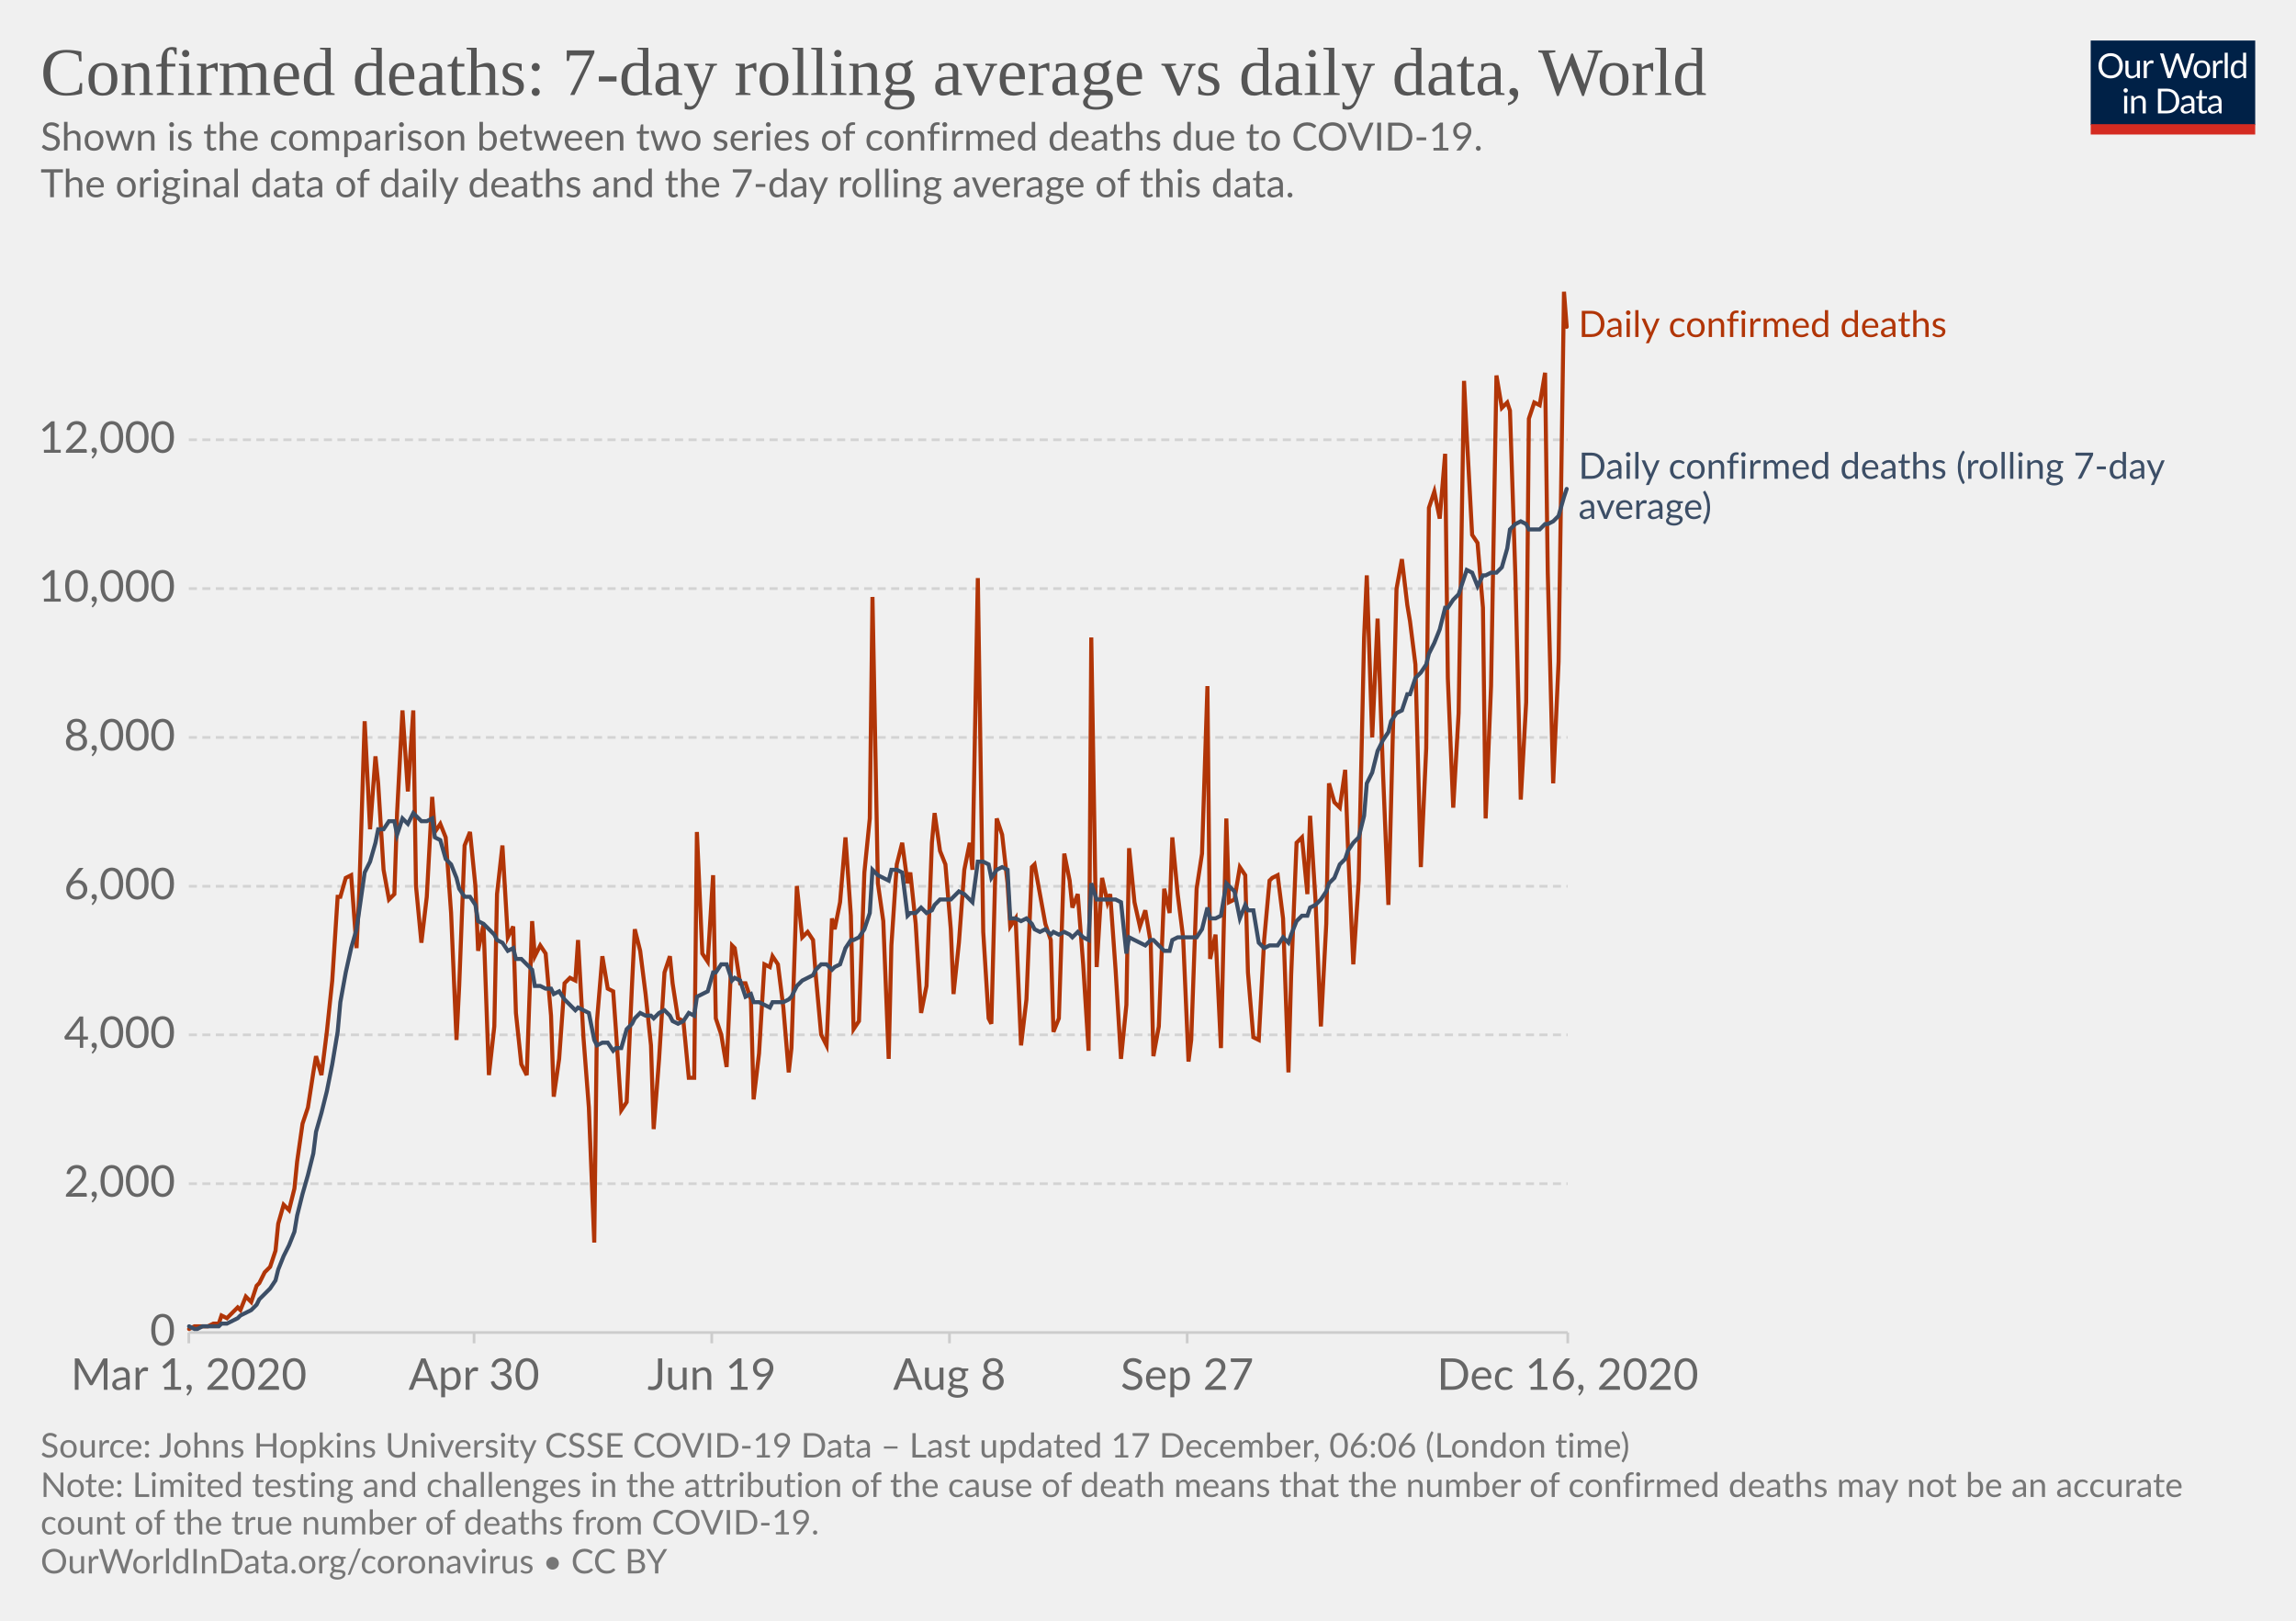
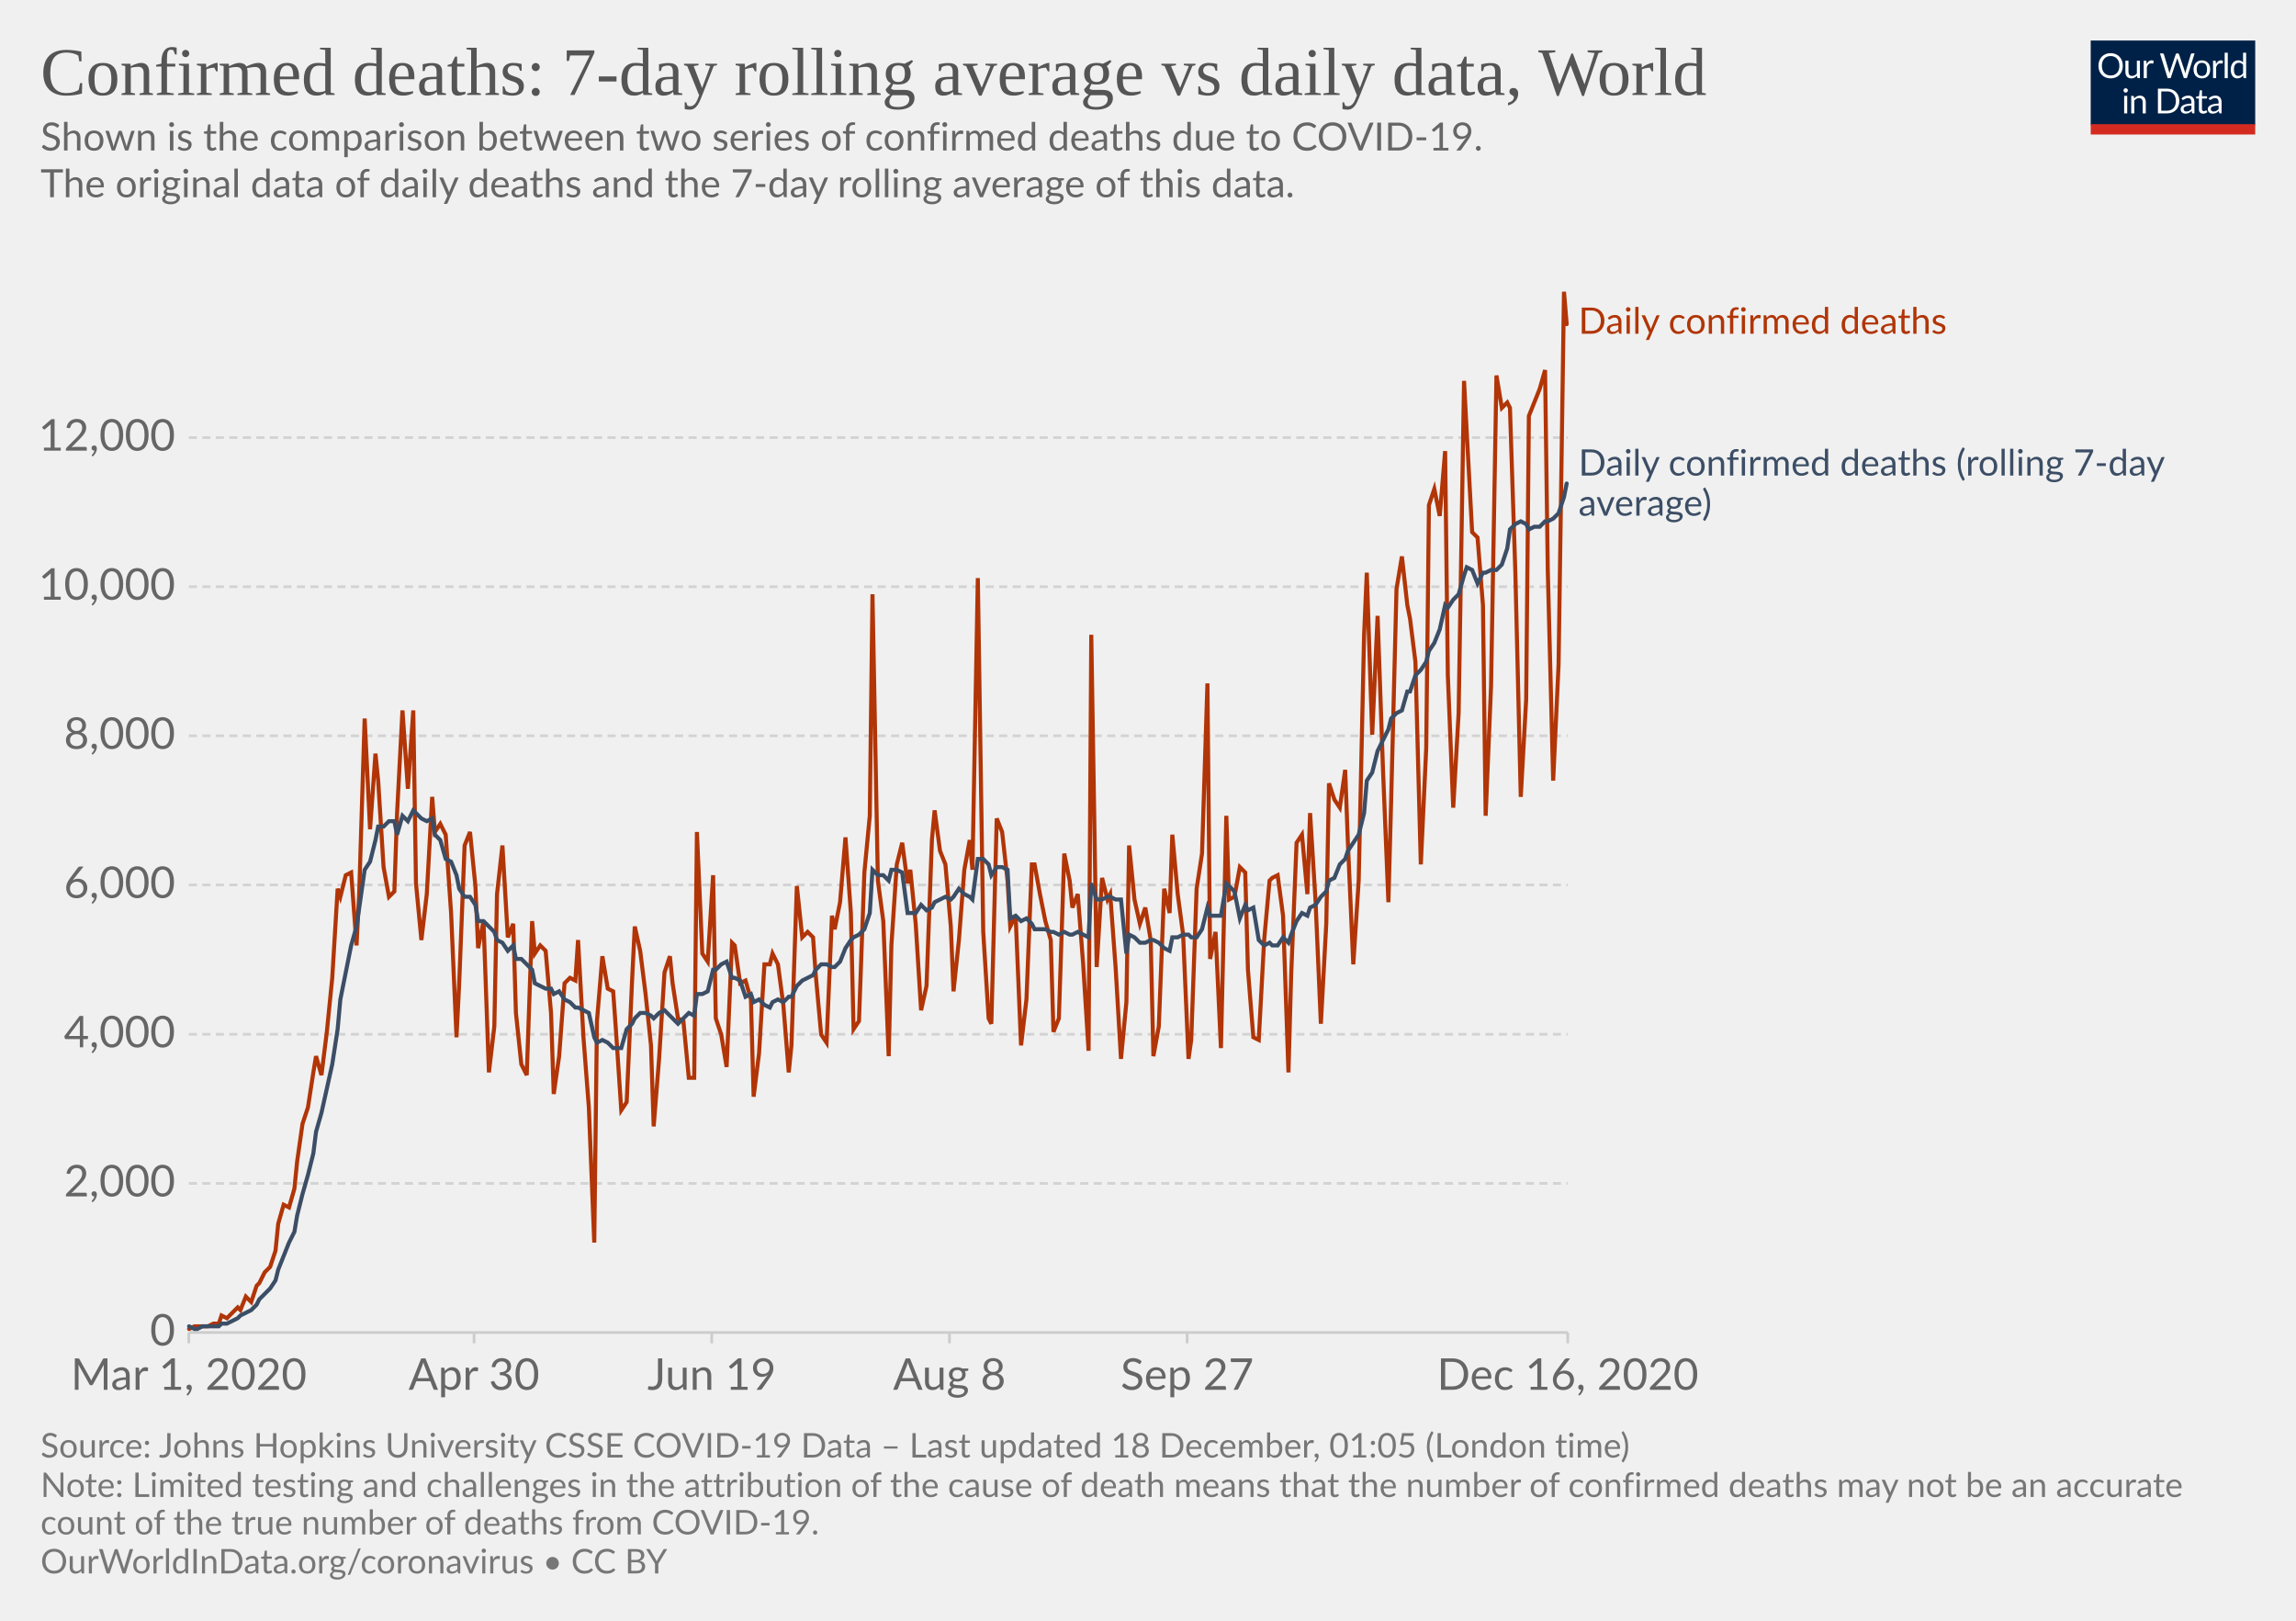
<svg xmlns="http://www.w3.org/2000/svg" version="1.1" style="background-color:#fff;-webkit-font-smoothing:antialiased" width="850" height="600" viewBox="0 0 850 600" font-family="Lato,'Helvetica Neue',Helvetica,Arial,sans-serif" font-size="18" text-rendering="optimizeLegibility">
  <g class="HeaderView">
    <g transform="matrix(.29 0 0 .29 774 15)">
      <svg width="210" height="120" viewBox="0 0 210 120" fill="none">
        <g clip-path="url(#clip0)">
          <path d="M0 0h210v107.89H0V0z" fill="#002147" />
          <path d="M40.98 32.25c0 2.36-.38 4.53-1.12 6.51a14.26 14.26 0 01-8.1 8.4c-1.9.78-4.02 1.17-6.34 1.17a16.6 16.6 0 01-6.33-1.17 14.31 14.31 0 01-8.08-8.4 18.29 18.29 0 01-1.12-6.51c0-2.36.38-4.53 1.12-6.5a14.32 14.32 0 018.07-8.44c1.92-.8 4.03-1.19 6.34-1.19 2.32 0 4.43.4 6.34 1.19 1.92.8 3.56 1.9 4.93 3.34a14.87 14.87 0 013.17 5.1 18.1 18.1 0 011.12 6.5zm-4.38 0c0-1.94-.26-3.68-.8-5.22a10.91 10.91 0 00-2.24-3.89 9.68 9.68 0 00-3.52-2.46 11.95 11.95 0 00-4.62-.86c-1.68 0-3.21.28-4.6.86a9.88 9.88 0 00-3.54 2.46 10.91 10.91 0 00-2.24 3.9c-.53 1.53-.8 3.27-.8 5.2 0 1.94.27 3.68.8 5.22a11.17 11.17 0 002.24 3.9 10.01 10.01 0 003.55 2.44c1.38.56 2.9.83 4.6.83 1.7 0 3.24-.27 4.61-.83a9.8 9.8 0 003.52-2.44 11.17 11.17 0 002.25-3.9c.53-1.54.8-3.28.8-5.21zm26.22-6.54V48H60.5c-.56 0-.9-.27-1.05-.81l-.31-2.4a12.45 12.45 0 01-3.26 2.6c-1.2.64-2.58.96-4.13.96-1.22 0-2.3-.2-3.24-.6a6.52 6.52 0 01-2.33-1.7 7.37 7.37 0 01-1.43-2.67c-.3-1.04-.46-2.2-.46-3.45V25.7h3.91v14.22c0 1.68.38 2.99 1.15 3.91.77.93 1.96 1.39 3.54 1.39 1.16 0 2.24-.27 3.23-.82a10.42 10.42 0 002.8-2.28V25.7h3.91zm8.61 4.47a9.94 9.94 0 012.6-3.56 5.64 5.64 0 013.76-1.3c.47 0 .92.05 1.34.15.44.1.83.27 1.17.49l-.3 2.92c-.09.37-.3.55-.66.55-.2 0-.5-.04-.9-.13a6.21 6.21 0 00-3.24.18c-.54.2-1.03.5-1.47.92-.42.4-.81.9-1.17 1.5-.33.58-.64 1.26-.92 2.02V48H67.7V25.71h2.25c.42 0 .72.08.88.25.16.16.27.44.33.83l.26 3.39zm61.16-13.7L122.75 48h-3.82l-7.99-24.05a21.95 21.95 0 01-.42-1.58 38.36 38.36 0 01-.44 1.58L102.05 48h-3.83L88.4 16.47h3.54c.38 0 .7.1.95.29.26.2.43.43.5.73l6.52 21.9c.1.4.2.83.28 1.28.1.46.2.94.29 1.46l.3-1.46c.12-.47.25-.9.38-1.27l7.41-21.91c.1-.25.26-.48.51-.69.27-.22.58-.33.95-.33h1.23c.38 0 .69.1.92.29.24.2.41.43.53.73l7.4 21.9a28.4 28.4 0 01.68 2.62 29.52 29.52 0 01.52-2.61l6.54-21.91c.07-.27.23-.5.48-.7.27-.21.58-.32.95-.32h3.32zm9.35 8.88c1.63 0 3.1.27 4.4.82a9.43 9.43 0 015.46 5.94c.5 1.4.74 2.98.74 4.73 0 1.76-.25 3.34-.74 4.75a9.43 9.43 0 01-5.46 5.92c-1.3.52-2.77.79-4.4.79-1.64 0-3.12-.27-4.44-.8a9.42 9.42 0 01-3.35-2.3c-.92-1-1.63-2.2-2.13-3.61-.49-1.41-.73-3-.73-4.75s.24-3.33.73-4.73c.5-1.43 1.2-2.64 2.13-3.63a9.4 9.4 0 013.35-2.31c1.32-.55 2.8-.82 4.44-.82zm0 19.89c2.2 0 3.84-.73 4.93-2.2 1.08-1.48 1.63-3.54 1.63-6.18 0-2.66-.55-4.72-1.63-6.2-1.09-1.49-2.73-2.23-4.93-2.23-1.12 0-2.09.2-2.93.57a5.7 5.7 0 00-2.06 1.65 7.5 7.5 0 00-1.24 2.67c-.26 1.04-.4 2.22-.4 3.54 0 2.64.55 4.7 1.64 6.18 1.1 1.47 2.76 2.2 4.99 2.2zm17.97-15.07a9.94 9.94 0 012.6-3.56 5.64 5.64 0 013.76-1.3c.47 0 .91.05 1.34.15.44.1.83.27 1.16.49l-.28 2.92c-.09.37-.31.55-.66.55-.2 0-.5-.04-.9-.13a6.2 6.2 0 00-3.24.18c-.54.2-1.03.5-1.47.92-.43.4-.82.9-1.17 1.5a13.1 13.1 0 00-.92 2.02V48h-3.94V25.71h2.24c.43 0 .72.08.88.25.17.16.28.44.33.83l.27 3.39zm15.04-14.59V48h-3.92V15.6h3.92zm19.55 15.43a6.22 6.22 0 00-2.38-2.05 6.7 6.7 0 00-2.86-.6c-2.07 0-3.66.75-4.77 2.23-1.12 1.48-1.68 3.6-1.68 6.33 0 1.46.13 2.7.38 3.74a7.29 7.29 0 001.1 2.56 4.35 4.35 0 001.78 1.45c.7.3 1.5.46 2.4.46 1.29 0 2.41-.3 3.36-.88a9.6 9.6 0 002.67-2.49V31.02zm3.91-15.43V48h-2.33c-.56 0-.9-.27-1.06-.81l-.35-2.71a12.13 12.13 0 01-3.25 2.77 8.28 8.28 0 01-4.23 1.06 7.31 7.31 0 01-6.14-2.9c-.73-.96-1.3-2.15-1.69-3.57a18.35 18.35 0 01.07-9.48 11.29 11.29 0 011.89-3.7 8.7 8.7 0 017.06-3.34 7.96 7.96 0 016.12 2.62V15.59h3.91zM46.61 70.71V93H42.7V70.71h3.91zm.84-7c0 .39-.08.75-.24 1.09a2.81 2.81 0 01-1.52 1.47 2.67 2.67 0 01-2.16 0 2.9 2.9 0 01-1.45-1.47 2.67 2.67 0 010-2.16c.15-.35.35-.65.6-.9.25-.27.53-.47.85-.62a2.67 2.67 0 012.16 0c.35.15.65.35.9.62.27.25.47.55.62.9.16.34.24.7.24 1.08zm7.97 10.24c.49-.54 1-1.04 1.54-1.48a9.85 9.85 0 013.66-1.84 8.96 8.96 0 015.43.35c.94.4 1.72.97 2.33 1.71a7.36 7.36 0 011.43 2.67c.32 1.04.49 2.19.49 3.45V93h-3.94V78.81c0-1.69-.4-3-1.17-3.92-.76-.93-1.93-1.4-3.5-1.4a6.6 6.6 0 00-3.25.83c-1 .56-1.92 1.31-2.77 2.27V93h-3.94V70.71h2.35c.56 0 .9.28 1.04.82l.3 2.42zm57.7 3.3c0 2.36-.37 4.5-1.11 6.44a14.3 14.3 0 01-3.17 4.98 14.1 14.1 0 01-4.93 3.2c-1.9.76-4.02 1.13-6.33 1.13H85.8V61.47h11.77c2.31 0 4.42.39 6.33 1.15a13.8 13.8 0 018.1 8.18 17.75 17.75 0 011.12 6.45zm-4.37 0c0-1.94-.26-3.67-.8-5.2a10.94 10.94 0 00-2.23-3.87 9.57 9.57 0 00-3.53-2.42 12.23 12.23 0 00-4.61-.83h-7.5v24.62h7.5c1.7 0 3.24-.28 4.61-.84a9.7 9.7 0 003.53-2.4 10.94 10.94 0 002.24-3.87c.53-1.53.8-3.26.8-5.2zm19.8 5.72c-1.8.06-3.34.2-4.62.44-1.26.22-2.3.51-3.1.88-.8.36-1.37.8-1.74 1.3-.35.5-.53 1.05-.53 1.67 0 .58.1 1.1.3 1.52a3 3 0 00.76 1.05c.34.27.73.46 1.17.6.45.11.94.17 1.45.17a7.28 7.28 0 003.5-.81 11.95 11.95 0 002.82-2.2v-4.62zm-12.65-9.11a12.73 12.73 0 013.98-2.66c1.43-.59 3-.88 4.73-.88 1.25 0 2.36.2 3.33.61a6.81 6.81 0 013.94 4.38c.33 1.04.5 2.19.5 3.43V93h-1.74a1.8 1.8 0 01-.88-.18c-.2-.13-.36-.38-.48-.74l-.44-2.12c-.59.55-1.16 1.03-1.72 1.46a9.48 9.48 0 01-3.74 1.7c-.69.15-1.46.23-2.3.23-.87 0-1.69-.12-2.45-.35a5.34 5.34 0 01-3.34-2.93 6.64 6.64 0 01-.49-2.64c0-.88.25-1.72.73-2.53a6.33 6.33 0 012.35-2.17c1.09-.63 2.5-1.15 4.25-1.54 1.75-.41 3.89-.65 6.42-.7v-1.75c0-1.73-.37-3.03-1.12-3.91-.75-.9-1.84-1.34-3.28-1.34-.97 0-1.78.12-2.44.37-.64.23-1.2.5-1.7.81l-1.23.82c-.33.23-.67.35-1 .35-.27 0-.5-.07-.69-.2a2.1 2.1 0 01-.48-.53l-.7-1.25zm27.67 19.5c-1.76 0-3.12-.5-4.07-1.48-.94-.98-1.41-2.4-1.41-4.25V74h-2.68a.9.9 0 01-.6-.2c-.16-.14-.24-.36-.24-.66v-1.56l3.65-.46.9-6.89a.9.9 0 01.29-.52.88.88 0 01.62-.22H142v7.67h6.44V74H142v13.38c0 .94.22 1.63.68 2.09.45.45 1.04.68 1.76.68a3.21 3.21 0 001.85-.53l.55-.35c.16-.12.3-.18.41-.18.2 0 .4.13.55.38l1.15 1.87a7.45 7.45 0 01-2.44 1.5c-.96.35-1.94.52-2.95.52zm19.68-10.4c-1.8.07-3.34.21-4.62.45-1.26.22-2.3.51-3.1.88-.8.36-1.37.8-1.74 1.3-.35.5-.53 1.05-.53 1.67 0 .58.1 1.1.3 1.52.18.42.44.77.76 1.05.34.27.73.46 1.17.6.45.11.94.17 1.45.17a7.3 7.3 0 003.5-.81 12.04 12.04 0 002.82-2.2v-4.62zm-12.65-9.1a12.72 12.72 0 013.99-2.66c1.42-.59 3-.88 4.72-.88 1.25 0 2.36.2 3.33.61a6.81 6.81 0 013.94 4.38c.33 1.04.5 2.19.5 3.43V93h-1.74a1.8 1.8 0 01-.88-.18c-.2-.13-.36-.38-.48-.74l-.44-2.12c-.59.55-1.16 1.03-1.72 1.46a9.48 9.48 0 01-3.74 1.7c-.69.15-1.46.23-2.3.23-.87 0-1.69-.12-2.45-.35a5.33 5.33 0 01-3.34-2.93 6.62 6.62 0 01-.49-2.64c0-.88.25-1.72.73-2.53a6.33 6.33 0 012.35-2.17c1.09-.63 2.5-1.15 4.25-1.54a31.2 31.2 0 016.42-.7v-1.75c0-1.73-.37-3.03-1.12-3.91-.75-.9-1.84-1.34-3.28-1.34-.97 0-1.78.12-2.44.37-.64.23-1.2.5-1.7.81-.46.3-.87.57-1.22.82-.34.23-.68.35-1.02.35-.26 0-.49-.07-.68-.2a1.88 1.88 0 01-.48-.53l-.7-1.25z" fill="#fff" />
          <path fill="#D42B21" d="M0 106.79h210V120H0z" />
        </g>
        <defs>
          <clipPath id="clip0">
            <path fill="#fff" d="M0 0h210v120H0z" />
          </clipPath>
        </defs>
      </svg>
    </g>
    <a href="https://ourworldindata.org/grapher/daily-confirmed-deaths-comparison-with-rolling-average?time=2020-03-01..latest" target="_blank" rel="noopener" font-family="&quot;Playfair Display&quot;,Georgia,&quot;Times New Roman&quot;,serif">
      <text font-size="25.2" x="15" y="35.2" fill="#555">
        <tspan x="15" y="35.16">Confirmed deaths: 7-day rolling average vs daily data, World</tspan>
      </text>
    </a>
    <text font-size="14.4" x="15" y="55.7" fill="#666">
      <tspan x="15" y="55.72">Shown is the comparison between two series of confirmed deaths due to COVID-19.</tspan>
      <tspan x="15" y="73"> The original data of daily deaths and the 7-day rolling average of this data.</tspan>
      <tspan x="15" y="90.28" />
    </text>
  </g>
  <g class="LineChart">
    <defs>
      <clipPath id="a">
        <path d="M59.9 0h830v813.4h-830z" />
      </clipPath>
    </defs>
    <g class="DualAxisView">
      <g class="HorizontalAxis">
        <path stroke="#ccc" d="M69.9 493.3v4M175.5 493.3v4M263.5 493.3v4M351.5 493.3v4M439.5 493.3v4M580.4 493.3v4" />
        <text x="69.9" y="514.5" fill="#666" text-anchor="middle" font-size="16.2">Mar 1, 2020</text>
        <text x="175.5" y="514.5" fill="#666" text-anchor="middle" font-size="16.2">Apr 30</text>
        <text x="263.5" y="514.5" fill="#666" text-anchor="middle" font-size="16.2">Jun 19</text>
        <text x="351.5" y="514.5" fill="#666" text-anchor="middle" font-size="16.2">Aug 8</text>
        <text x="439.5" y="514.5" fill="#666" text-anchor="middle" font-size="16.2">Sep 27</text>
        <text x="580.4" y="514.5" fill="#666" text-anchor="middle" font-size="16.2">Dec 16, 2020</text>
      </g>
      <g class="VerticalAxis" fill="#666" dominant-baseline="middle" text-anchor="end" font-size="16.2">
        <text x="64.9" y="493.3">0</text>
-         <text x="64.9" y="438.2">2,000</text>
-         <text x="64.9" y="383.1">4,000</text>
-         <text x="64.9" y="328.1">6,000</text>
-         <text x="64.9" y="273">8,000</text>
-         <text x="64.9" y="217.9">10,000</text>
-         <text x="64.9" y="162.8">12,000</text>
+         <text x="64.9" y="438.1">2,000</text>
+         <text x="64.9" y="382.9">4,000</text>
+         <text x="64.9" y="327.6">6,000</text>
+         <text x="64.9" y="272.4">8,000</text>
+         <text x="64.9" y="217.2">10,000</text>
+         <text x="64.9" y="162">12,000</text>
      </g>
      <g class="AxisGridLines horizontalLines">
        <path stroke="#ccc" d="M69.9 493.3h510.46" />
-         <path stroke="#d3d3d3" stroke-dasharray="3,2" d="M69.9 438.2h510.46M69.9 383.1h510.46M69.9 328.1h510.46M69.9 273h510.46M69.9 217.9h510.46M69.9 162.8h510.46" />
+         <path stroke="#d3d3d3" stroke-dasharray="3,2" d="M69.9 438.1h510.46M69.9 382.9h510.46M69.9 327.6h510.46M69.9 272.4h510.46M69.9 217.2h510.46M69.9 162h510.46" />
      </g>
    </g>
    <g clip-path="url(#a)">
      <g class="LineLabels" cursor="default">
        <g class="legendMark">
-           <text font-size="13.5" x="584.4" y="124.8" fill="#B13507">
-             <tspan x="584.36" y="124.75">Daily confirmed deaths</tspan>
+           <text font-size="13.5" x="584.4" y="123.5" fill="#B13507">
+             <tspan x="584.36" y="123.55">Daily confirmed deaths</tspan>
          </text>
        </g>
        <g class="legendMark">
-           <text font-size="13.5" x="584.4" y="177.3" fill="#3C4E66">
-             <tspan x="584.36" y="177.25">Daily confirmed deaths (rolling 7-day</tspan>
-             <tspan x="584.36" y="192.1">average)</tspan>
+           <text font-size="13.5" x="584.4" y="176.1" fill="#3C4E66">
+             <tspan x="584.36" y="176.05">Daily confirmed deaths (rolling 7-day</tspan>
+             <tspan x="584.36" y="190.9">average)</tspan>
          </text>
        </g>
      </g>
      <g class="Lines">
        <g class="key-World_0">
-           <path stroke="#B13507" stroke-linecap="round" d="M70 492l2-1h5l2-1h2l1-3 2 1 2-2 2-2 1 1 2-5 2 2 2-6 1-1 2-4 2-2 2-6 1-10 2-7 2 2 2-8 1-10 2-14 2-6 2-13 1-6 2 7 2-16 2-19 2-31h1l2-7 2-1 2 27 1-21 2-63 2 40 2-27 1 10 2 32 2 11 2-2 1-30 2-38 2 30 2-30 1 65 2 21 2-17 2-37 1 13 2-3 2 5 2 28 2 47 1-20 2-52 2-5 2 20 1 24 2-10 2 56 2-18 1-49 2-18 2 34 2-4 1 32 2 19 2 4 2-57 1 13 2-4 2 3 2 23 1 30 2-14 2-28 2-2 2 1 1-15 2 36 2 26 2 50 1-82 2-24 2 12 2 1 1 14 2 30 2-3 2-44 1-20 2 8 2 16 2 19 1 31 2-26 2-32 2-6 1 10 2 13 2 1 2 21h2l1-91 2 45 2 3 2-32 1 53 2 6 2 12 2-45 1 1 2 13h2l2 6 1 37 2-17 2-33 2 1 1-4 2 3 2 16 2 24 1-9 2-60 2 19 2-2 2 3 1 13 2 22 2 4 2-47 1 4 2-10 2-24 2 29 1 42 2-3 2-55 2-20 1-82 2 106 2 14 2 51 1-42 2-30 2-8 2 15 1-4 2 19 2 33 2-10 2-53 1-11 2 14 2 5 2 24 1 24 2-19 2-27 2-10 1 10 2-108 2 131 2 32 1 2 2-76 2 6 2 18 1 16 2-3 2 47 2-17 2-49 1-1 2 11 2 11 2 6 1 34 2-5 2-61 2 10 1 10 2-5 2 26 2 32 1-153 2 122 2-33 2 9 1-3 2 28 2 33 2-20 1-58 2 20 2 9 2-6 2 12 1 42 2-11 2-51 2 9 1-28 2 21 2 16 2 46 1-8 2-56 2-13 2-62 1 101 2-9 2 42 2-85 1 31 2-1 2-12 2 3 1 36 2 24 2 1 2-37 2-22 1-1 2-1 2 16 2 57 1-36 2-49 2-2 2 21 1-29 2 31 2 47 2-38 1-52 2 7 2 2 2-14 1 28 2 44 2-31 2-90 1-23 2 60 2-44 2 57 2 49 1-38 2-79 2-11 2 17 1 6 2 16 2 75 2-44 1-89 2-6 2 10 2-24 1 83 2 48 2-35 2-123 1 20 2 37 2 3 2 24 1 78 2-49 2-115 2 12 2-2 1 3 2 61 2 83 2-36 1-105 2-6 2 1 2-12 1 74 2 78 2-45 2-137 1 13" fill="none" stroke-width="1.5" />
+           <path stroke="#B13507" stroke-linecap="round" d="M70 492l2-1h5l2-1h2l1-3 2 1 2-2 2-2 1 1 2-5 2 2 2-6 1-1 2-4 2-2 2-6 1-10 2-7 2 1 2-7 1-10 2-14 2-6 2-13 1-6 2 7 2-16 2-20 2-33 1 3 2-8 2-1 2 27 1-20 2-64 2 41 2-28 1 10 2 32 2 11 2-2 1-29 2-38 2 29 2-29 1 64 2 21 2-17 2-36 1 13 2-3 2 4 2 29 2 46 1-20 2-51 2-5 2 20 1 23 2-10 2 56 2-17 1-49 2-18 2 34 2-5 1 33 2 19 2 4 2-57 1 12 2-3 2 2 2 23 1 30 2-14 2-27 2-2 2 1 1-15 2 36 2 26 2 50 1-82 2-24 2 12 2 1 1 14 2 30 2-3 2-45 1-20 2 9 2 16 2 19 1 30 2-25 2-32 2-6 1 10 2 13 2 1 2 21h2l1-91 2 45 2 3 2-32 1 53 2 6 2 12 2-46 1 1 2 14 2-1 2 7 1 36 2-16 2-33h2l1-4 2 4 2 15 2 25 1-10 2-59 2 19 2-2 2 2 1 14 2 22 2 3 2-47 1 5 2-10 2-24 2 28 1 43 2-3 2-55 2-21 1-82 2 106 2 15 2 50 1-41 2-30 2-8 2 15 1-5 2 20 2 32 2-9 2-54 1-11 2 15 2 5 2 23 1 24 2-19 2-26 2-11 1 11 2-108 2 131 2 32 1 2 2-76 2 5 2 18 1 17 2-4 2 48 2-17 2-50h1l2 11 2 10 2 7 1 34 2-5 2-61 2 10 1 10 2-5 2 26 2 32 1-154 2 123 2-33 2 8 1-2 2 27 2 34 2-21 1-58 2 20 2 9 2-6 2 12 1 43 2-11 2-51 2 9 1-29 2 22 2 15 2 46 1-7 2-56 2-13 2-63 1 102 2-10 2 43 2-86 1 31 2-1 2-11 2 2 1 36 2 25 2 1 2-37 2-22 1-1 2-1 2 15 2 58 1-36 2-49 2-3 2 22 1-30 2 32 2 46 2-37 1-52 2 6 2 3 2-14 1 27 2 45 2-31 2-91 1-23 2 60 2-44 2 57 2 49 1-37 2-79 2-12 2 18 1 5 2 16 2 75 2-43 1-90 2-6 2 10 2-24 1 83 2 49 2-35 2-123 1 19 2 37 2 2 2 25 1 78 2-48 2-115 2 12 2-2 1 2 2 61 2 83 2-36 1-105 2-5 2-5 2-7 1 74 2 78 2-43 2-138 1 12" fill="none" stroke-width="1.5" />
        </g>
        <g class="key-World_1">
-           <path stroke="#3C4E66" stroke-linecap="round" d="M70 491l2 1h1l2-1h6l1-1h2l2-1 2-1 1-1 2-1 2-1 2-2 1-2 2-2 2-2 2-3 1-4 2-5 2-4 2-5 1-6 2-8 2-7 2-8 1-8 2-7 2-8 2-10 2-12 1-11 2-11 2-9 2-7 1-7 2-14 2-4 2-7 1-5h2l2-3h2l1 5 2-6 2 2 2-4 1 1 2 2h2l2-1 1 7 2 1 2 7 2 2 2 5 1 4 2 3h2l2 3 1 6 2 1 2 2 2 2 1 2 2 1 2 3 2-1 1 4h2l2 2 2 2 1 6h2l2 1h2l1 2 2-1 2 3 2 2 2 2 1-1 2 1 2 1 2 10 1 2 2-1h2l2 3 1-1h2l2-7 2-2 1-2 2-2 2 1h2l1 1 2-2 2-1 2 2 1 2 2 1 2-1 2-3 2 1 1-7 2-1 2-1 2-7h1l2-3h2l2 6 1-1 2 1 2 6 2-1 1 3h2l2 1 2 1 1-2h4l2-1 1-1 2-4 2-2 2-1 2-1 1-2 2-2h2l2 2 1-1 2-1 2-6 2-3h1l2-1 2-3 2-6 1-16 2 2 2 1 2 1 1-4h2l2 1 2 16 1-1h2l2-2 2 2 2-1 1-2 2-2h4l1-1 2-2 2 1 2 2 1 1 2-15h2l2 1 1 5 2-3 2-1 2 1 1 18h2l2 1 2-1 2 2 1 2 2 1 2-1 2 2 1-1 2 1 2-1 2 1 1 1 2-2 2 2 2 1 1-21 2 6h7l2 1 2 19 1-6 2 1 2 1 2 1 2-2h1l2 2 2 2h2l1-4 2-1h7l2-3 2-8 1 4h2l2-1 2-12 1 1 2 2 2 10 2-5 1 2h2l2 12 2 2 2-1h3l2-3 2 2 1-3 2-5 2-2h2l1-3 2-1 2-2 2-3 1-3 2-2 2-5 2-2 1-3 2-3 2-2 2-8 1-12 2-4 2-8 2-4 2-3 1-4 2-3 2-1 2-6h1l2-6 2-2 2-3 1-4 2-4 2-5 2-8h1l2-3 2-2 2-6 1-3 2 1 2 5 2-4h1l2-1h2l2-2 2-7 1-7 2-2 2-1 2 1 1 2h4l2-2h1l2-1 2-2 2-7 1-3" fill="none" stroke-width="1.5" />
+           <path stroke="#3C4E66" stroke-linecap="round" d="M70 491l2 1h1l2-1h6l1-1h2l2-1 2-1 1-1 2-1 2-1 2-2 1-2 2-2 2-2 2-3 1-4 2-5 2-5 2-4 1-6 2-8 2-7 2-8 1-8 2-7 2-9 2-9 2-13 1-11 2-10 2-10 2-7 1-7 2-14 2-3 2-8 1-5h2l2-2h2l1 5 2-7 2 2 2-4 1 1 2 2 2 1 2-1 1 6 2 2 2 7 2 1 2 5 1 5 2 3h2l2 3 1 6h2l2 2 2 2 1 3 2 1 2 3 2-2 1 5h2l2 2 2 2 1 5 2 1 2 1h2l1 2 2-1 2 3 2 1 2 2h1l2 1 2 1 2 9 1 2 2-1 2 1 2 2h3l2-7 2-2 1-2 2-2h2l2 1 1 1 2-2 2-1 2 2 1 1 2 2 2-2 2-2 2 1 1-8h2l2-1 2-8h1l2-2 2-1 2 6h1l2 1 2 6 2-1 1 3 2-1 2 2 2 1 1-2 2-1 2 1 2-2h1l2-4 2-2 2-1 2-1 1-2 2-2h2l2 1h1l2-2 2-5 2-3 1-1 2-1 2-2 2-6 1-16 2 2h2l2 2 1-4h2l2 1 2 15h3l2-3 2 2 2-1 1-2 2-1 2-1 2 1 1-1 2-3 2 2 2 1 1 1 2-15h2l2 2 1 4 2-3h2l2 1 1 18 2-1 2 2 2-1 2 2 1 2h4l2 1h1l2 1 2-1 2 1h1l2-1 2 1 2 1 1-20 2 6h2l2-1h1l2 1h2l2 20 1-7 2 1 2 2h2l2-1h1l2 1 2 2 2 1 1-5h2l2-1h2l1 1h2l2-3 2-8 1 3h4l2-12 1 1 2 2 2 10 2-5 1 2 2-1 2 12 2 2 2-1 1 1h2l2-3 2 2 1-3 2-5 2-3 2 1 1-3 2-1 2-3 2-2 1-4 2-1 2-5 2-2 1-3 2-3 2-3 2-8 1-12 2-3 2-8 2-4 2-4 1-4 2-2 2-1 2-7h1l2-6 2-2 2-3 1-4 2-3 2-5 2-9 1 1 2-3 2-2 2-7 1-3 2 1 2 5 2-4h1l2-1h2l2-2 2-6 1-7 2-2 2-1 2 1 1 2 2-1h2l2-2h1l2-1 2-2 2-6 1-5" fill="none" stroke-width="1.5" />
        </g>
      </g>
    </g>
  </g>
  <g class="SourcesFooter" fill="#777">
    <g class="clickable" fill="#777">
      <text font-size="12.6" x="15" y="539.6">
-         <tspan x="15" y="539.58">Source: Johns Hopkins University CSSE COVID-19 Data – Last updated 17 December, 06:06 (London time)</tspan>
+         <tspan x="15" y="539.58">Source: Johns Hopkins University CSSE COVID-19 Data – Last updated 18 December, 01:05 (London time)</tspan>
      </text>
    </g>
    <text font-size="12.6" x="15" y="554.2">
      <tspan x="15" y="554.18">Note: Limited testing and challenges in the attribution of the cause of death means that the number of confirmed deaths may not be an accurate</tspan>
      <tspan x="15" y="568.04">count of the true number of deaths from COVID-19.</tspan>
    </text>
    <text font-size="12.6" x="15" y="582.5">
      <tspan x="15" y="582.48">
        <a target="_blank" href="https://ourworldindata.org/coronavirus" fill="#777">OurWorldInData.org/coronavirus</a> • <a class="cclogo" href="http://creativecommons.org/licenses/by/4.0/deed.en_US" target="_blank" fill="#777">CC BY</a>
      </tspan>
    </text>
  </g>
</svg>
